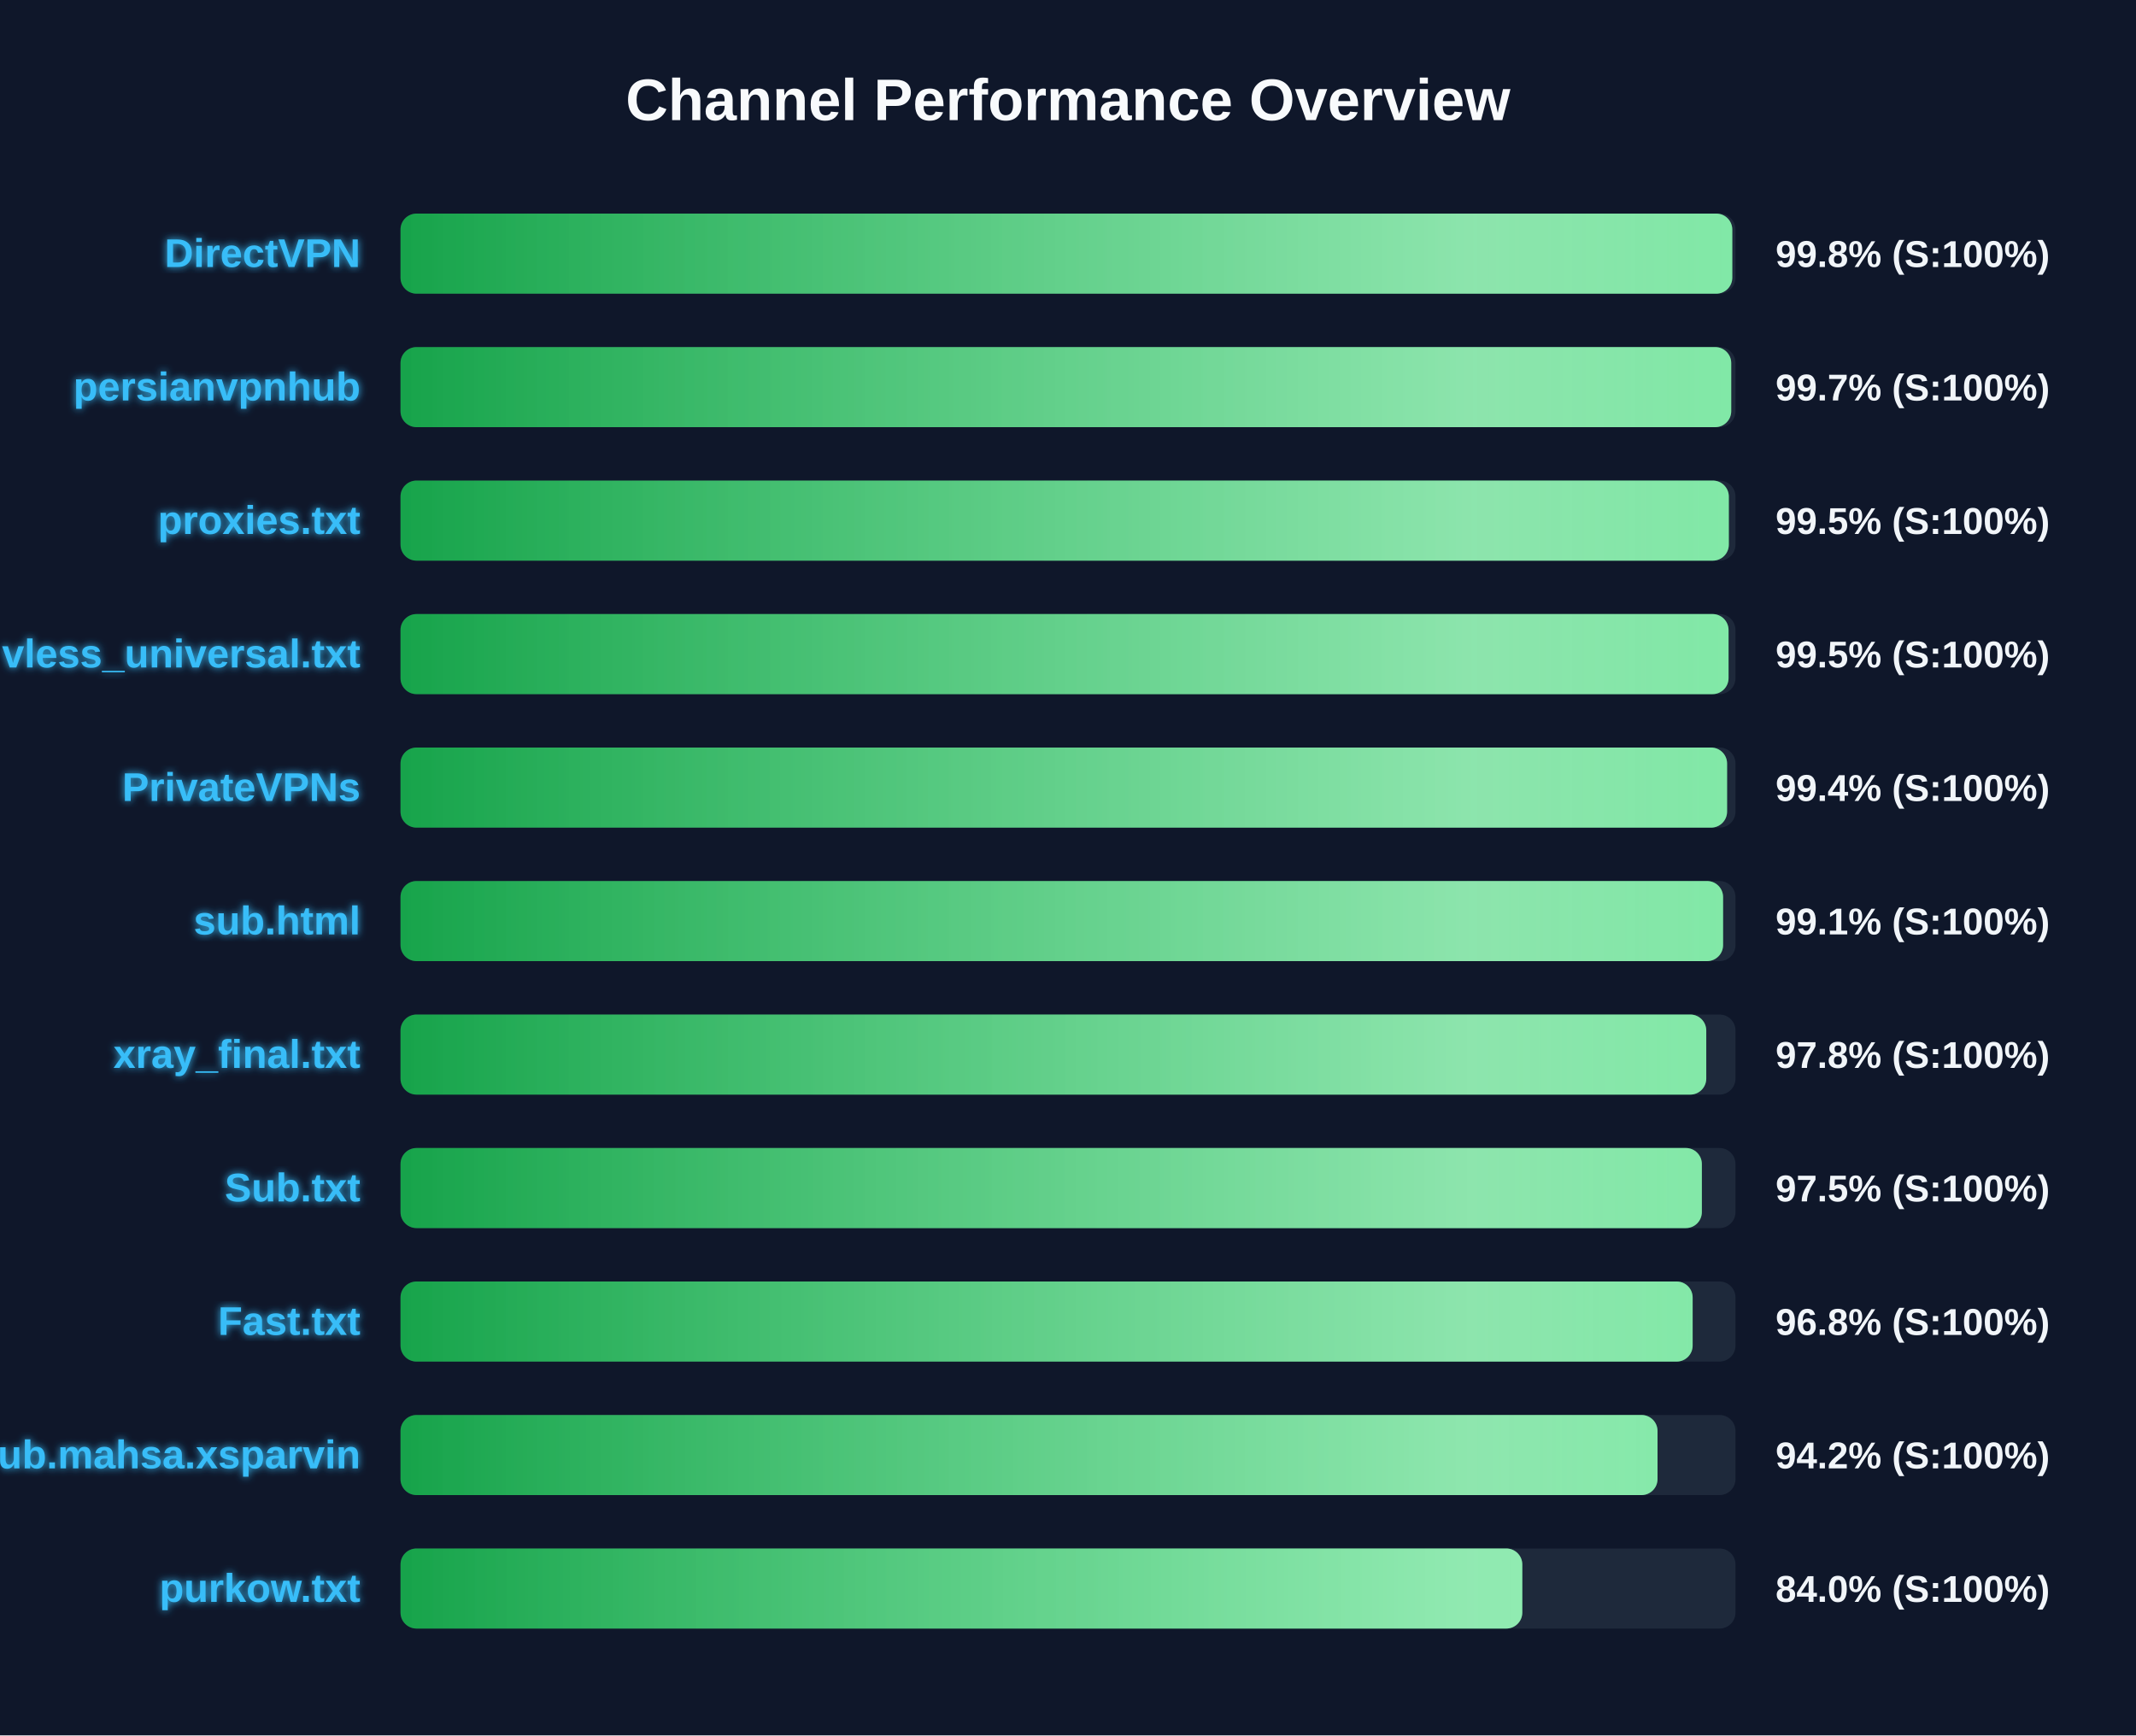
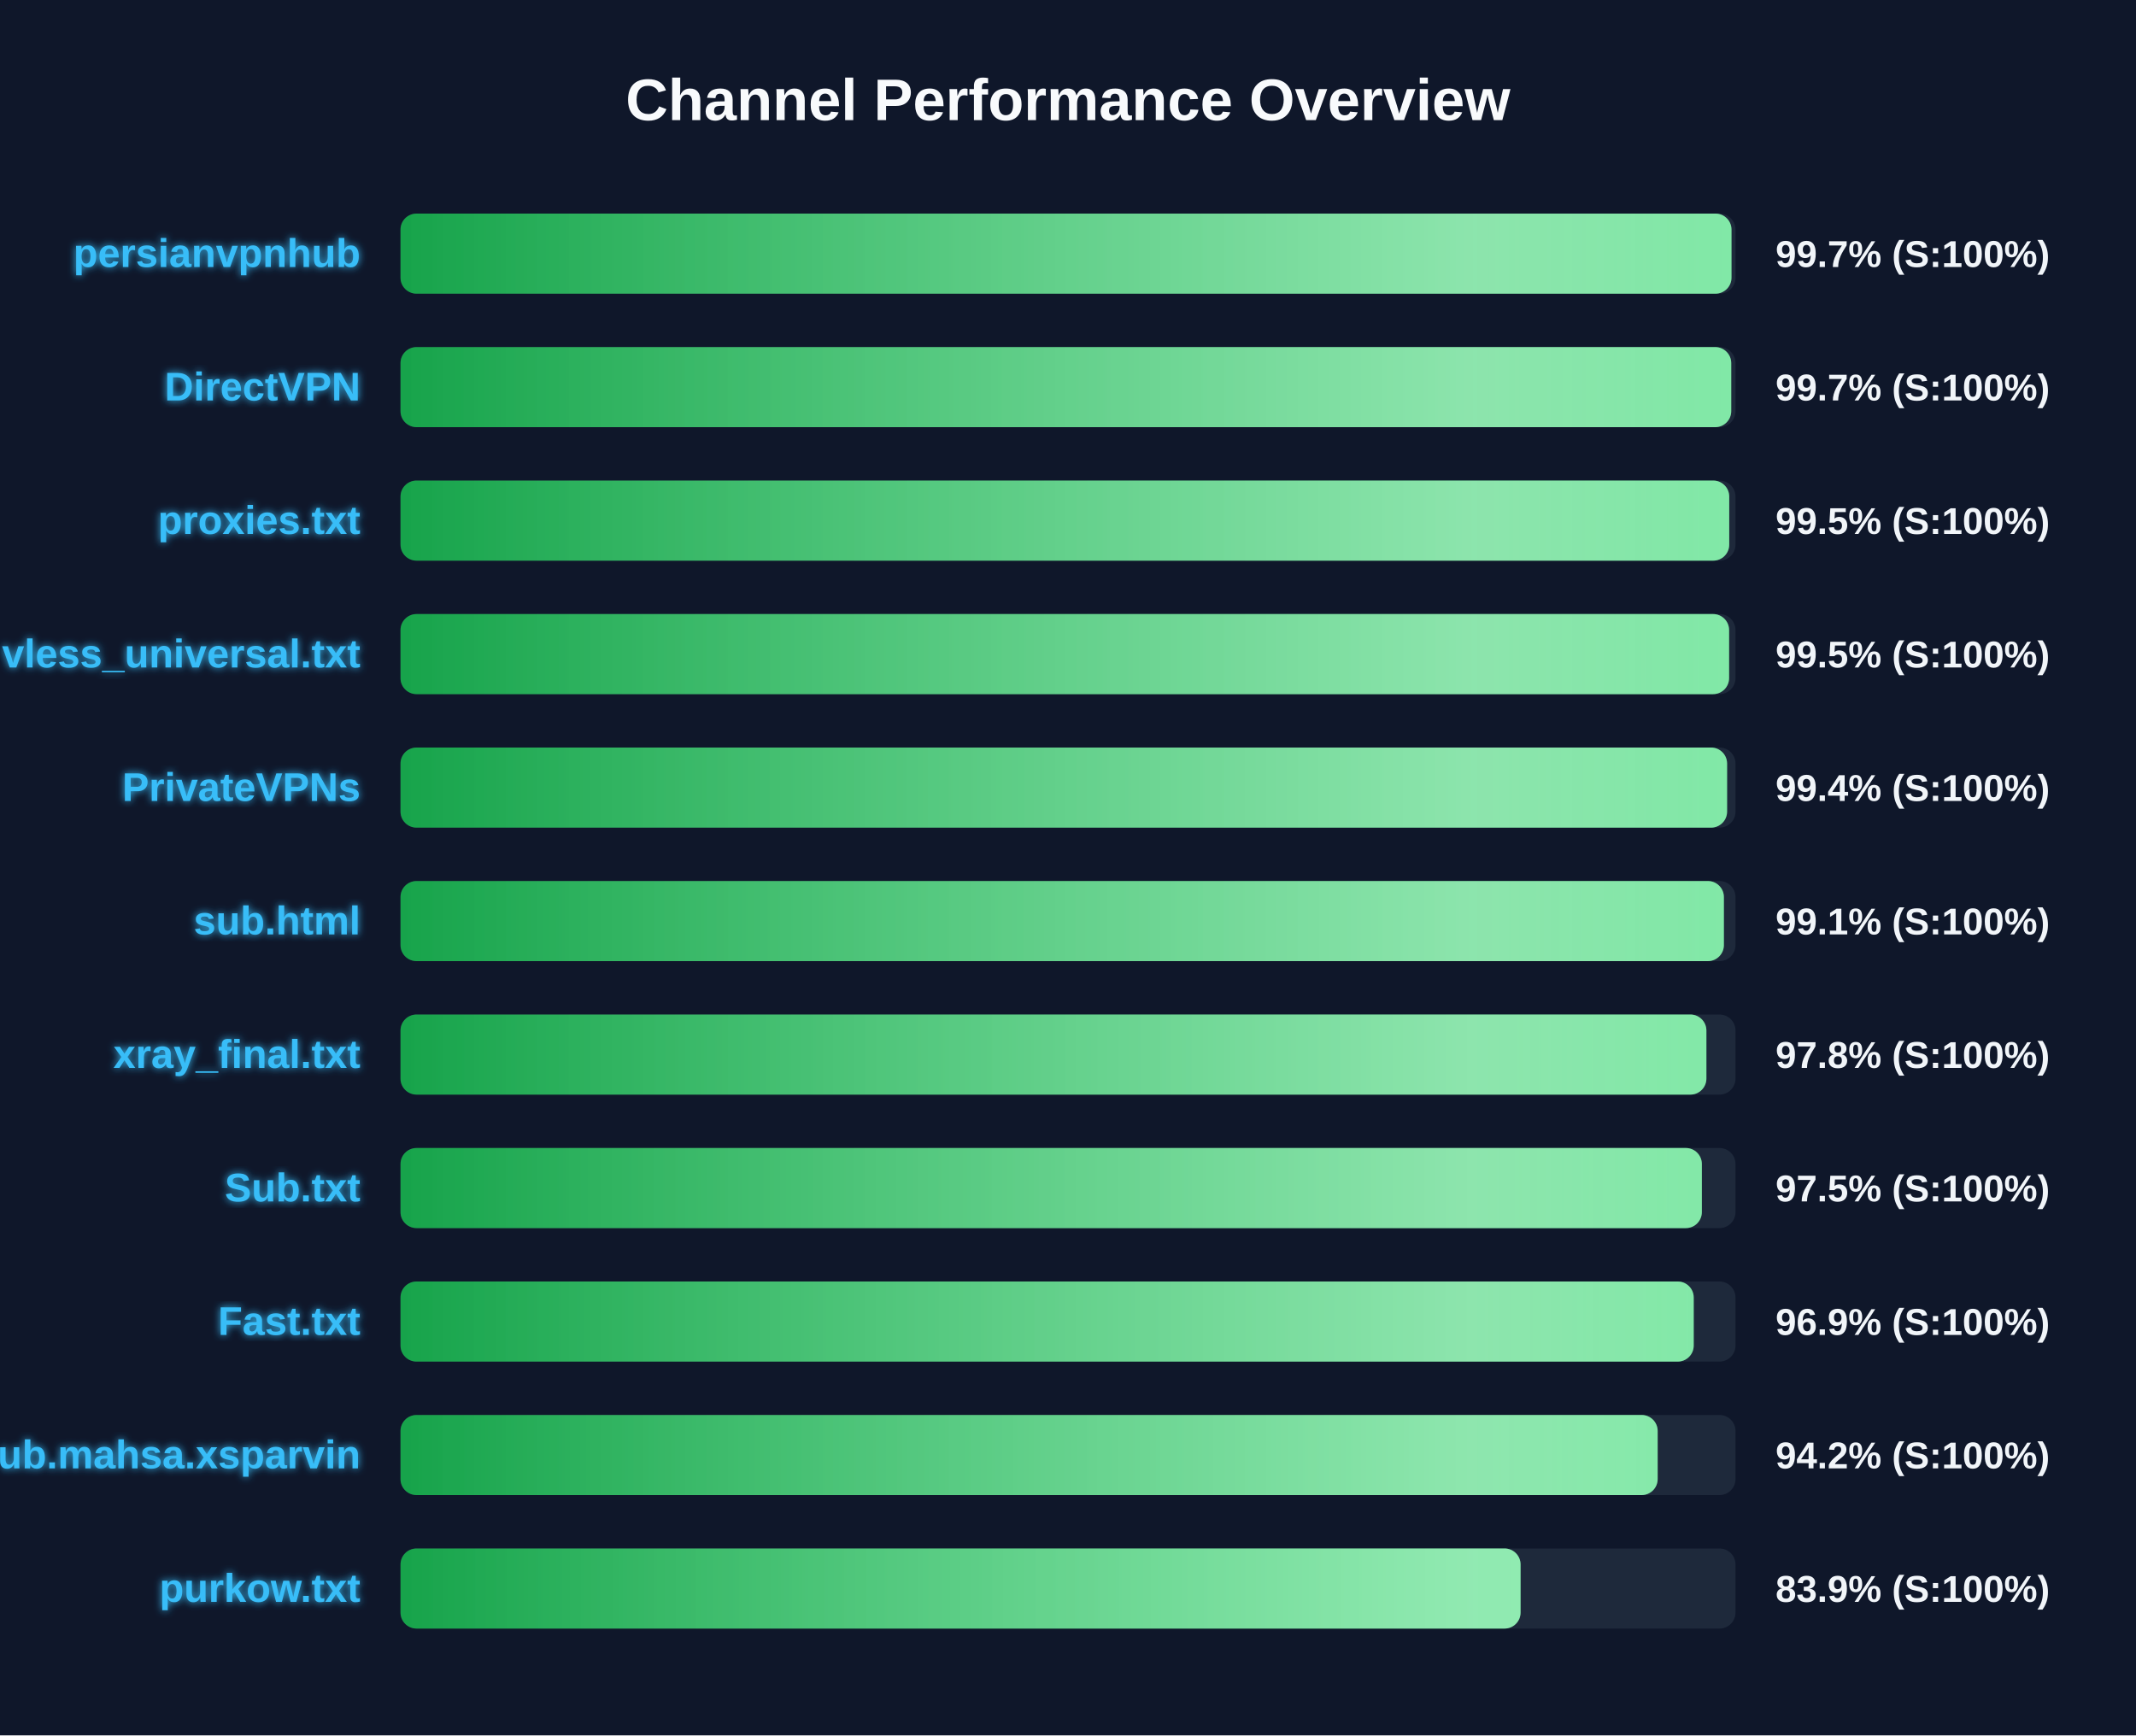
<svg xmlns="http://www.w3.org/2000/svg" width="800" height="650" version="1.1">
  <defs>
    <linearGradient id="grad-green" x1="0%" y1="0%" x2="100%" y2="0%">
      <stop offset="0%" stop-color="#16a34a" />
      <stop offset="100%" stop-color="#4ade80" />
    </linearGradient>
    <linearGradient id="grad-yellow" x1="0%" y1="0%" x2="100%" y2="0%">
      <stop offset="0%" stop-color="#ca8a04" />
      <stop offset="100%" stop-color="#fde047" />
    </linearGradient>
    <linearGradient id="grad-red" x1="0%" y1="0%" x2="100%" y2="0%">
      <stop offset="0%" stop-color="#dc2626" />
      <stop offset="100%" stop-color="#f87171" />
    </linearGradient>
    <linearGradient id="shimmer" x1="0%" y1="0%" x2="100%" y2="0%">
      <stop offset="0%" stop-color="rgba(255,255,255,0)" />
      <stop offset="50%" stop-color="rgba(255,255,255,0.4)" />
      <stop offset="100%" stop-color="rgba(255,255,255,0)" />
    </linearGradient>
    <filter id="glow" x="-20%" y="-20%" width="140%" height="140%">
      <feGaussianBlur stdDeviation="1.5" result="blur" />
      <feComposite in="SourceGraphic" in2="blur" operator="over" />
    </filter>
  </defs>
  <style>
        .bg-rect { fill: #0f172a; }
        .title { font: bold 22px 'Segoe UI', Arial, sans-serif; fill: #f8fafc; }
        .row { font: bold 15px 'Segoe UI', Arial, sans-serif; fill: #38bdf8; filter: url(#glow); }
        .score { font: bold 14px 'Segoe UI', Arial, sans-serif; fill: #f1f5f9; }
        @keyframes shimmer-anim {
            0% { transform: translateX(-100%); }
            100% { transform: translateX(200%); }
        }
        .shimmer-rect {
            animation: shimmer-anim 2.5s infinite linear;
        }
    </style>
  <rect width="100%" height="100%" class="bg-rect" />
  <text x="400" y="45" text-anchor="middle" class="title">Channel Performance Overview</text>
  <rect x="150" y="80" width="500" height="30" fill="#1e293b" rx="6" />
  <clipPath id="clip-0">
-     <rect x="150" y="80" width="498.8" height="30" rx="6" />
+     <rect x="150" y="80" width="498.5" height="30" rx="6" />
  </clipPath>
-   <rect x="150" y="80" width="498.8" height="30" fill="url(#grad-green)" rx="6" />
+   <rect x="150" y="80" width="498.5" height="30" fill="url(#grad-green)" rx="6" />
  <g clip-path="url(#clip-0)">
    <rect x="150" y="80" width="100%" height="30" fill="url(#shimmer)" class="shimmer-rect" />
  </g>
-   <text x="135" y="100" text-anchor="end" class="row">DirectVPN</text>
-   <text x="665" y="100" text-anchor="start" class="score">99.8% (S:100%)</text>
+   <text x="135" y="100" text-anchor="end" class="row">persianvpnhub</text>
+   <text x="665" y="100" text-anchor="start" class="score">99.7% (S:100%)</text>
  <rect x="150" y="130" width="500" height="30" fill="#1e293b" rx="6" />
  <clipPath id="clip-1">
    <rect x="150" y="130" width="498.4" height="30" rx="6" />
  </clipPath>
  <rect x="150" y="130" width="498.4" height="30" fill="url(#grad-green)" rx="6" />
  <g clip-path="url(#clip-1)">
    <rect x="150" y="130" width="100%" height="30" fill="url(#shimmer)" class="shimmer-rect" />
  </g>
-   <text x="135" y="150" text-anchor="end" class="row">persianvpnhub</text>
+   <text x="135" y="150" text-anchor="end" class="row">DirectVPN</text>
  <text x="665" y="150" text-anchor="start" class="score">99.7% (S:100%)</text>
  <rect x="150" y="180" width="500" height="30" fill="#1e293b" rx="6" />
  <clipPath id="clip-2">
-     <rect x="150" y="180" width="497.5" height="30" rx="6" />
+     <rect x="150" y="180" width="497.65" height="30" rx="6" />
  </clipPath>
-   <rect x="150" y="180" width="497.5" height="30" fill="url(#grad-green)" rx="6" />
+   <rect x="150" y="180" width="497.65" height="30" fill="url(#grad-green)" rx="6" />
  <g clip-path="url(#clip-2)">
    <rect x="150" y="180" width="100%" height="30" fill="url(#shimmer)" class="shimmer-rect" />
  </g>
  <text x="135" y="200" text-anchor="end" class="row">proxies.txt</text>
  <text x="665" y="200" text-anchor="start" class="score">99.5% (S:100%)</text>
  <rect x="150" y="230" width="500" height="30" fill="#1e293b" rx="6" />
  <clipPath id="clip-3">
-     <rect x="150" y="230" width="497.4" height="30" rx="6" />
+     <rect x="150" y="230" width="497.6" height="30" rx="6" />
  </clipPath>
-   <rect x="150" y="230" width="497.4" height="30" fill="url(#grad-green)" rx="6" />
+   <rect x="150" y="230" width="497.6" height="30" fill="url(#grad-green)" rx="6" />
  <g clip-path="url(#clip-3)">
    <rect x="150" y="230" width="100%" height="30" fill="url(#shimmer)" class="shimmer-rect" />
  </g>
  <text x="135" y="250" text-anchor="end" class="row">vless_universal.txt</text>
  <text x="665" y="250" text-anchor="start" class="score">99.5% (S:100%)</text>
  <rect x="150" y="280" width="500" height="30" fill="#1e293b" rx="6" />
  <clipPath id="clip-4">
    <rect x="150" y="280" width="496.85" height="30" rx="6" />
  </clipPath>
  <rect x="150" y="280" width="496.85" height="30" fill="url(#grad-green)" rx="6" />
  <g clip-path="url(#clip-4)">
    <rect x="150" y="280" width="100%" height="30" fill="url(#shimmer)" class="shimmer-rect" />
  </g>
  <text x="135" y="300" text-anchor="end" class="row">PrivateVPNs</text>
  <text x="665" y="300" text-anchor="start" class="score">99.4% (S:100%)</text>
  <rect x="150" y="330" width="500" height="30" fill="#1e293b" rx="6" />
  <clipPath id="clip-5">
-     <rect x="150" y="330" width="495.35" height="30" rx="6" />
+     <rect x="150" y="330" width="495.65" height="30" rx="6" />
  </clipPath>
-   <rect x="150" y="330" width="495.35" height="30" fill="url(#grad-green)" rx="6" />
+   <rect x="150" y="330" width="495.65" height="30" fill="url(#grad-green)" rx="6" />
  <g clip-path="url(#clip-5)">
    <rect x="150" y="330" width="100%" height="30" fill="url(#shimmer)" class="shimmer-rect" />
  </g>
  <text x="135" y="350" text-anchor="end" class="row">sub.html</text>
  <text x="665" y="350" text-anchor="start" class="score">99.1% (S:100%)</text>
  <rect x="150" y="380" width="500" height="30" fill="#1e293b" rx="6" />
  <clipPath id="clip-6">
-     <rect x="150" y="380" width="489.05" height="30" rx="6" />
+     <rect x="150" y="380" width="489.1" height="30" rx="6" />
  </clipPath>
-   <rect x="150" y="380" width="489.05" height="30" fill="url(#grad-green)" rx="6" />
+   <rect x="150" y="380" width="489.1" height="30" fill="url(#grad-green)" rx="6" />
  <g clip-path="url(#clip-6)">
    <rect x="150" y="380" width="100%" height="30" fill="url(#shimmer)" class="shimmer-rect" />
  </g>
  <text x="135" y="400" text-anchor="end" class="row">xray_final.txt</text>
  <text x="665" y="400" text-anchor="start" class="score">97.8% (S:100%)</text>
  <rect x="150" y="430" width="500" height="30" fill="#1e293b" rx="6" />
  <clipPath id="clip-7">
    <rect x="150" y="430" width="487.4" height="30" rx="6" />
  </clipPath>
  <rect x="150" y="430" width="487.4" height="30" fill="url(#grad-green)" rx="6" />
  <g clip-path="url(#clip-7)">
    <rect x="150" y="430" width="100%" height="30" fill="url(#shimmer)" class="shimmer-rect" />
  </g>
  <text x="135" y="450" text-anchor="end" class="row">Sub.txt</text>
  <text x="665" y="450" text-anchor="start" class="score">97.5% (S:100%)</text>
  <rect x="150" y="480" width="500" height="30" fill="#1e293b" rx="6" />
  <clipPath id="clip-8">
-     <rect x="150" y="480" width="483.95" height="30" rx="6" />
+     <rect x="150" y="480" width="484.35" height="30" rx="6" />
  </clipPath>
-   <rect x="150" y="480" width="483.95" height="30" fill="url(#grad-green)" rx="6" />
+   <rect x="150" y="480" width="484.35" height="30" fill="url(#grad-green)" rx="6" />
  <g clip-path="url(#clip-8)">
    <rect x="150" y="480" width="100%" height="30" fill="url(#shimmer)" class="shimmer-rect" />
  </g>
  <text x="135" y="500" text-anchor="end" class="row">Fast.txt</text>
-   <text x="665" y="500" text-anchor="start" class="score">96.8% (S:100%)</text>
+   <text x="665" y="500" text-anchor="start" class="score">96.9% (S:100%)</text>
  <rect x="150" y="530" width="500" height="30" fill="#1e293b" rx="6" />
  <clipPath id="clip-9">
-     <rect x="150" y="530" width="470.8" height="30" rx="6" />
+     <rect x="150" y="530" width="470.85" height="30" rx="6" />
  </clipPath>
-   <rect x="150" y="530" width="470.8" height="30" fill="url(#grad-green)" rx="6" />
+   <rect x="150" y="530" width="470.85" height="30" fill="url(#grad-green)" rx="6" />
  <g clip-path="url(#clip-9)">
    <rect x="150" y="530" width="100%" height="30" fill="url(#shimmer)" class="shimmer-rect" />
  </g>
  <text x="135" y="550" text-anchor="end" class="row">Sub.mahsa.xsparvin</text>
  <text x="665" y="550" text-anchor="start" class="score">94.2% (S:100%)</text>
  <rect x="150" y="580" width="500" height="30" fill="#1e293b" rx="6" />
  <clipPath id="clip-10">
-     <rect x="150" y="580" width="420.15" height="30" rx="6" />
+     <rect x="150" y="580" width="419.5" height="30" rx="6" />
  </clipPath>
-   <rect x="150" y="580" width="420.15" height="30" fill="url(#grad-green)" rx="6" />
+   <rect x="150" y="580" width="419.5" height="30" fill="url(#grad-green)" rx="6" />
  <g clip-path="url(#clip-10)">
    <rect x="150" y="580" width="100%" height="30" fill="url(#shimmer)" class="shimmer-rect" />
  </g>
  <text x="135" y="600" text-anchor="end" class="row">purkow.txt</text>
-   <text x="665" y="600" text-anchor="start" class="score">84.0% (S:100%)</text>
+   <text x="665" y="600" text-anchor="start" class="score">83.9% (S:100%)</text>
</svg>
